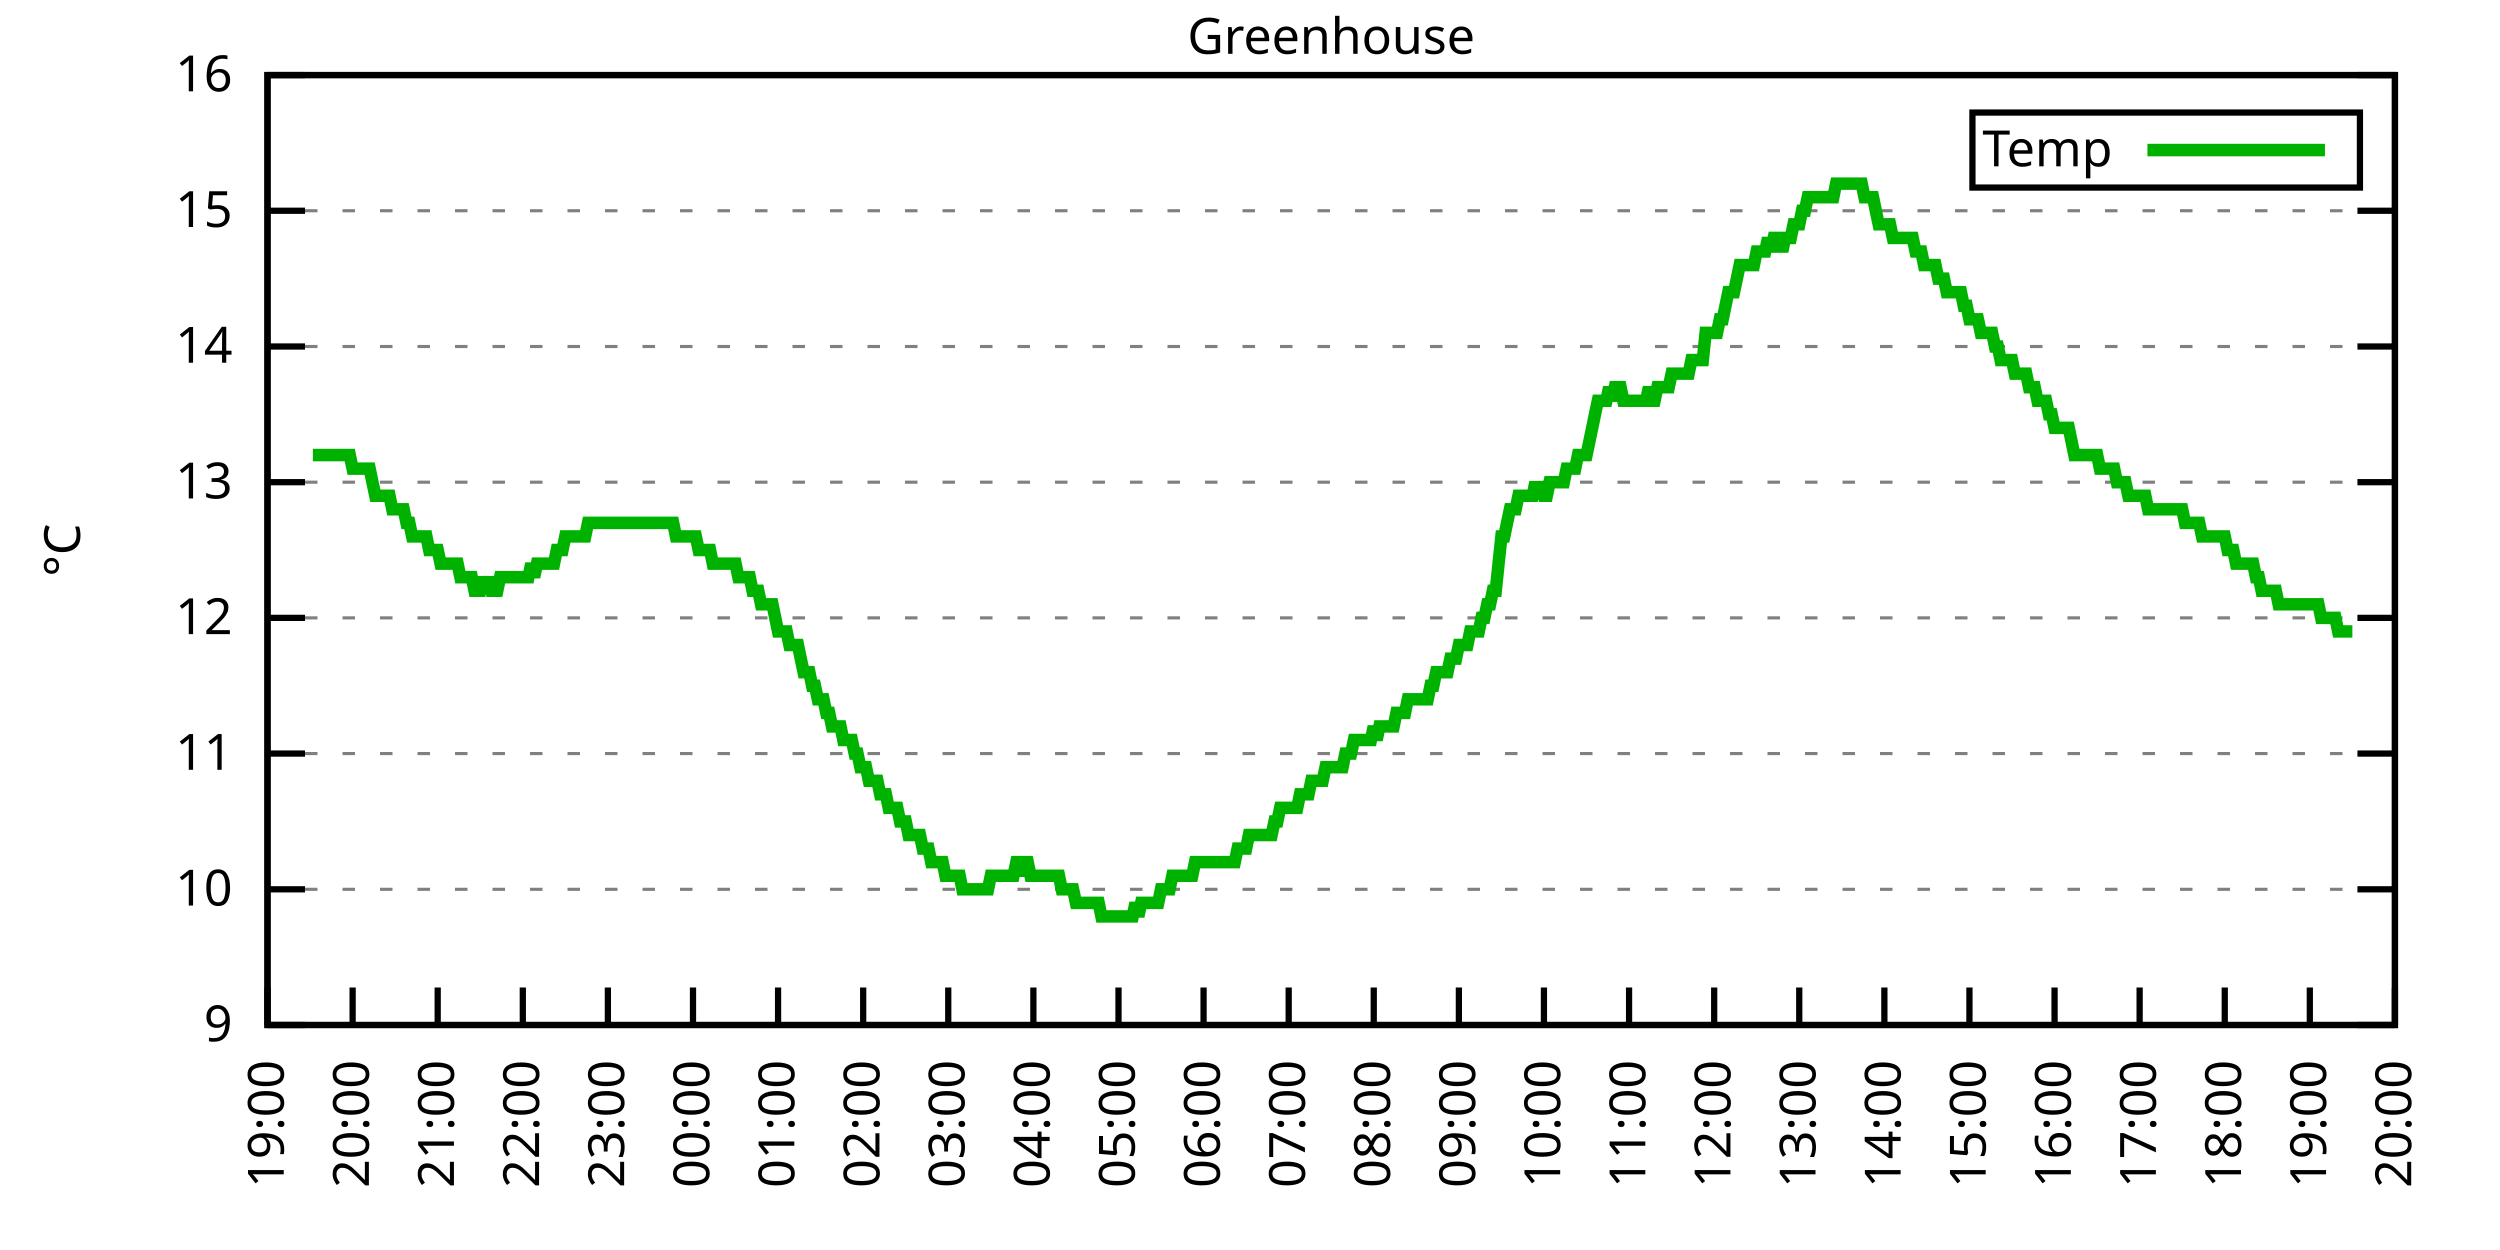
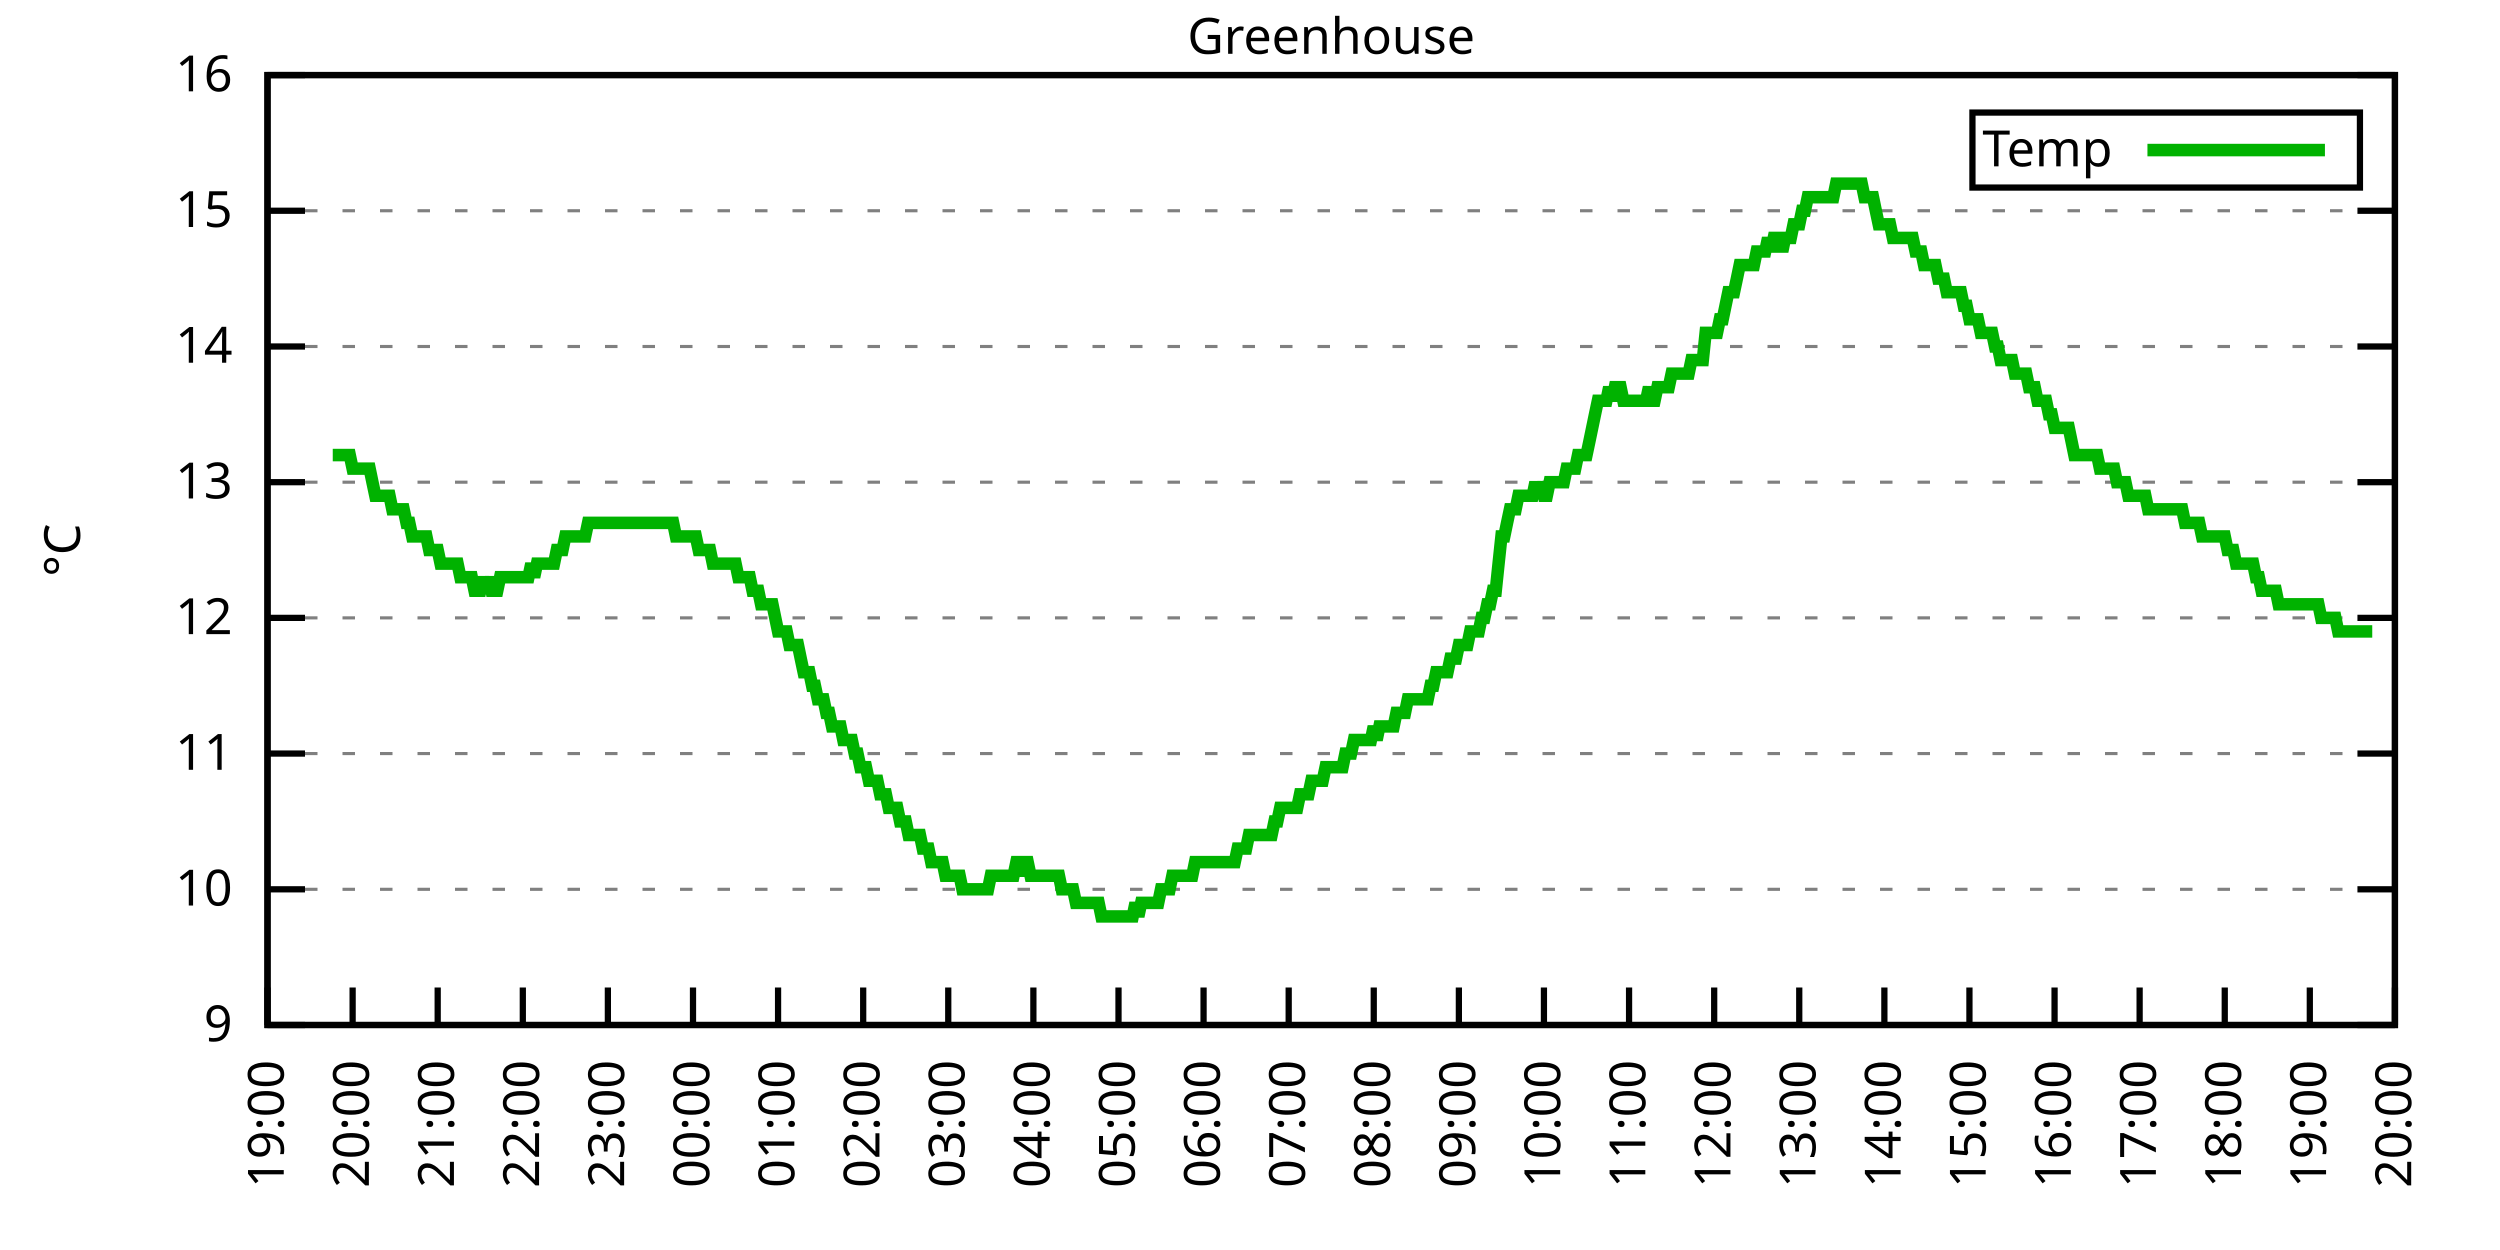
<svg xmlns="http://www.w3.org/2000/svg" xmlns:xlink="http://www.w3.org/1999/xlink" width="400" height="200" viewBox="0 0 400 200">
  <g id="gnuplot_canvas">
    <rect x="0" y="0" width="400" height="200" fill="none" />
    <defs>
      <circle id="gpDot" r="0.5" stroke-width="0.5" stroke="currentColor" />
      <path id="gpPt0" stroke-width="0.333" stroke="currentColor" d="M-1,0 h2 M0,-1 v2" />
      <path id="gpPt1" stroke-width="0.333" stroke="currentColor" d="M-1,-1 L1,1 M1,-1 L-1,1" />
      <path id="gpPt2" stroke-width="0.333" stroke="currentColor" d="M-1,0 L1,0 M0,-1 L0,1 M-1,-1 L1,1 M-1,1 L1,-1" />
      <rect id="gpPt3" stroke-width="0.333" stroke="currentColor" x="-1" y="-1" width="2" height="2" />
      <rect id="gpPt4" stroke-width="0.333" stroke="currentColor" fill="currentColor" x="-1" y="-1" width="2" height="2" />
      <circle id="gpPt5" stroke-width="0.333" stroke="currentColor" cx="0" cy="0" r="1" />
      <use xlink:href="#gpPt5" id="gpPt6" fill="currentColor" stroke="none" />
      <path id="gpPt7" stroke-width="0.333" stroke="currentColor" d="M0,-1.33 L-1.33,0.67 L1.33,0.67 z" />
      <use xlink:href="#gpPt7" id="gpPt8" fill="currentColor" stroke="none" />
      <use xlink:href="#gpPt7" id="gpPt9" stroke="currentColor" transform="rotate(180)" />
      <use xlink:href="#gpPt9" id="gpPt10" fill="currentColor" stroke="none" />
      <use xlink:href="#gpPt3" id="gpPt11" stroke="currentColor" transform="rotate(45)" />
      <use xlink:href="#gpPt11" id="gpPt12" fill="currentColor" stroke="none" />
      <path id="gpPt13" stroke-width="0.333" stroke="currentColor" d="M0,1.330 L1.265,0.411 L0.782,-1.067 L-0.782,-1.076 L-1.265,0.411 z" />
      <use xlink:href="#gpPt13" id="gpPt14" fill="currentColor" stroke="none" />
      <filter id="textbox" filterUnits="objectBoundingBox" x="0" y="0" height="1" width="1">
        <feFlood flood-color="white" flood-opacity="1" result="bgnd" />
        <feComposite in="SourceGraphic" in2="bgnd" operator="atop" />
      </filter>
      <filter id="greybox" filterUnits="objectBoundingBox" x="0" y="0" height="1" width="1">
        <feFlood flood-color="lightgrey" flood-opacity="1" result="grey" />
        <feComposite in="SourceGraphic" in2="grey" operator="atop" />
      </filter>
    </defs>
    <g fill="none" color="white" stroke="currentColor" stroke-width="1.00" stroke-linecap="butt" stroke-linejoin="miter">
</g>
    <g fill="none" color="black" stroke="currentColor" stroke-width="1.00" stroke-linecap="butt" stroke-linejoin="miter">
      <g stroke="none" shape-rendering="crispEdges">
        <polygon fill="rgb(255, 255, 255)" points="42.80,164.00 383.18,164.00 383.18,12.02 42.80,12.02 " />
      </g>
    </g>
    <g fill="none" color="black" stroke="currentColor" stroke-width="1.00" stroke-linecap="butt" stroke-linejoin="miter">
</g>
    <g fill="none" color="black" stroke="black" stroke-width="0.50" stroke-linecap="butt" stroke-linejoin="miter">
</g>
    <g fill="none" color="gray" stroke="currentColor" stroke-width="0.50" stroke-linecap="butt" stroke-linejoin="miter">
      <path stroke="gray" stroke-dasharray="2,4" class="gridline" d="M42.80,164.00 L383.19,164.00  " />
    </g>
    <g fill="none" color="gray" stroke="gray" stroke-width="1.00" stroke-linecap="butt" stroke-linejoin="miter">
</g>
    <g fill="none" color="black" stroke="currentColor" stroke-width="1.00" stroke-linecap="butt" stroke-linejoin="miter">
      <path stroke="black" d="M42.80,164.00 L48.80,164.00 M383.19,164.00 L377.19,164.00  " />
      <g transform="translate(37.20,166.60)" stroke="none" fill="black" font-family="Sans" font-size="8.00" text-anchor="end">
        <text>
          <tspan font-family="Sans"> 9</tspan>
        </text>
      </g>
    </g>
    <g fill="none" color="black" stroke="currentColor" stroke-width="1.00" stroke-linecap="butt" stroke-linejoin="miter">
</g>
    <g fill="none" color="black" stroke="black" stroke-width="0.50" stroke-linecap="butt" stroke-linejoin="miter">
</g>
    <g fill="none" color="gray" stroke="currentColor" stroke-width="0.50" stroke-linecap="butt" stroke-linejoin="miter">
      <path stroke="gray" stroke-dasharray="2,4" class="gridline" d="M42.80,142.29 L383.19,142.29  " />
    </g>
    <g fill="none" color="gray" stroke="gray" stroke-width="1.00" stroke-linecap="butt" stroke-linejoin="miter">
</g>
    <g fill="none" color="black" stroke="currentColor" stroke-width="1.00" stroke-linecap="butt" stroke-linejoin="miter">
      <path stroke="black" d="M42.80,142.29 L48.80,142.29 M383.19,142.29 L377.19,142.29  " />
      <g transform="translate(37.20,144.89)" stroke="none" fill="black" font-family="Sans" font-size="8.00" text-anchor="end">
        <text>
          <tspan font-family="Sans"> 10</tspan>
        </text>
      </g>
    </g>
    <g fill="none" color="black" stroke="currentColor" stroke-width="1.00" stroke-linecap="butt" stroke-linejoin="miter">
</g>
    <g fill="none" color="black" stroke="black" stroke-width="0.50" stroke-linecap="butt" stroke-linejoin="miter">
</g>
    <g fill="none" color="gray" stroke="currentColor" stroke-width="0.50" stroke-linecap="butt" stroke-linejoin="miter">
      <path stroke="gray" stroke-dasharray="2,4" class="gridline" d="M42.80,120.57 L383.19,120.57  " />
    </g>
    <g fill="none" color="gray" stroke="gray" stroke-width="1.00" stroke-linecap="butt" stroke-linejoin="miter">
</g>
    <g fill="none" color="black" stroke="currentColor" stroke-width="1.00" stroke-linecap="butt" stroke-linejoin="miter">
      <path stroke="black" d="M42.80,120.57 L48.80,120.57 M383.19,120.57 L377.19,120.57  " />
      <g transform="translate(37.20,123.17)" stroke="none" fill="black" font-family="Sans" font-size="8.00" text-anchor="end">
        <text>
          <tspan font-family="Sans"> 11</tspan>
        </text>
      </g>
    </g>
    <g fill="none" color="black" stroke="currentColor" stroke-width="1.00" stroke-linecap="butt" stroke-linejoin="miter">
</g>
    <g fill="none" color="black" stroke="black" stroke-width="0.50" stroke-linecap="butt" stroke-linejoin="miter">
</g>
    <g fill="none" color="gray" stroke="currentColor" stroke-width="0.50" stroke-linecap="butt" stroke-linejoin="miter">
      <path stroke="gray" stroke-dasharray="2,4" class="gridline" d="M42.80,98.86 L383.19,98.86  " />
    </g>
    <g fill="none" color="gray" stroke="gray" stroke-width="1.00" stroke-linecap="butt" stroke-linejoin="miter">
</g>
    <g fill="none" color="black" stroke="currentColor" stroke-width="1.00" stroke-linecap="butt" stroke-linejoin="miter">
      <path stroke="black" d="M42.80,98.86 L48.80,98.86 M383.19,98.86 L377.19,98.86  " />
      <g transform="translate(37.20,101.46)" stroke="none" fill="black" font-family="Sans" font-size="8.00" text-anchor="end">
        <text>
          <tspan font-family="Sans"> 12</tspan>
        </text>
      </g>
    </g>
    <g fill="none" color="black" stroke="currentColor" stroke-width="1.00" stroke-linecap="butt" stroke-linejoin="miter">
</g>
    <g fill="none" color="black" stroke="black" stroke-width="0.50" stroke-linecap="butt" stroke-linejoin="miter">
</g>
    <g fill="none" color="gray" stroke="currentColor" stroke-width="0.50" stroke-linecap="butt" stroke-linejoin="miter">
      <path stroke="gray" stroke-dasharray="2,4" class="gridline" d="M42.80,77.15 L383.19,77.15  " />
    </g>
    <g fill="none" color="gray" stroke="gray" stroke-width="1.00" stroke-linecap="butt" stroke-linejoin="miter">
</g>
    <g fill="none" color="black" stroke="currentColor" stroke-width="1.00" stroke-linecap="butt" stroke-linejoin="miter">
      <path stroke="black" d="M42.80,77.15 L48.80,77.15 M383.19,77.15 L377.19,77.15  " />
      <g transform="translate(37.20,79.75)" stroke="none" fill="black" font-family="Sans" font-size="8.00" text-anchor="end">
        <text>
          <tspan font-family="Sans"> 13</tspan>
        </text>
      </g>
    </g>
    <g fill="none" color="black" stroke="currentColor" stroke-width="1.00" stroke-linecap="butt" stroke-linejoin="miter">
</g>
    <g fill="none" color="black" stroke="black" stroke-width="0.50" stroke-linecap="butt" stroke-linejoin="miter">
</g>
    <g fill="none" color="gray" stroke="currentColor" stroke-width="0.50" stroke-linecap="butt" stroke-linejoin="miter">
      <path stroke="gray" stroke-dasharray="2,4" class="gridline" d="M42.80,55.44 L383.19,55.44  " />
    </g>
    <g fill="none" color="gray" stroke="gray" stroke-width="1.00" stroke-linecap="butt" stroke-linejoin="miter">
</g>
    <g fill="none" color="black" stroke="currentColor" stroke-width="1.00" stroke-linecap="butt" stroke-linejoin="miter">
      <path stroke="black" d="M42.80,55.44 L48.80,55.44 M383.19,55.44 L377.19,55.44  " />
      <g transform="translate(37.20,58.04)" stroke="none" fill="black" font-family="Sans" font-size="8.00" text-anchor="end">
        <text>
          <tspan font-family="Sans"> 14</tspan>
        </text>
      </g>
    </g>
    <g fill="none" color="black" stroke="currentColor" stroke-width="1.00" stroke-linecap="butt" stroke-linejoin="miter">
</g>
    <g fill="none" color="black" stroke="black" stroke-width="0.50" stroke-linecap="butt" stroke-linejoin="miter">
</g>
    <g fill="none" color="gray" stroke="currentColor" stroke-width="0.50" stroke-linecap="butt" stroke-linejoin="miter">
      <path stroke="gray" stroke-dasharray="2,4" class="gridline" d="M42.80,33.72 L383.19,33.72  " />
    </g>
    <g fill="none" color="gray" stroke="gray" stroke-width="1.00" stroke-linecap="butt" stroke-linejoin="miter">
</g>
    <g fill="none" color="black" stroke="currentColor" stroke-width="1.00" stroke-linecap="butt" stroke-linejoin="miter">
      <path stroke="black" d="M42.80,33.72 L48.80,33.72 M383.19,33.72 L377.19,33.72  " />
      <g transform="translate(37.20,36.32)" stroke="none" fill="black" font-family="Sans" font-size="8.00" text-anchor="end">
        <text>
          <tspan font-family="Sans"> 15</tspan>
        </text>
      </g>
    </g>
    <g fill="none" color="black" stroke="currentColor" stroke-width="1.00" stroke-linecap="butt" stroke-linejoin="miter">
</g>
    <g fill="none" color="black" stroke="black" stroke-width="0.50" stroke-linecap="butt" stroke-linejoin="miter">
</g>
    <g fill="none" color="gray" stroke="currentColor" stroke-width="0.50" stroke-linecap="butt" stroke-linejoin="miter">
      <path stroke="gray" stroke-dasharray="2,4" class="gridline" d="M42.80,12.01 L383.19,12.01  " />
    </g>
    <g fill="none" color="gray" stroke="gray" stroke-width="1.00" stroke-linecap="butt" stroke-linejoin="miter">
</g>
    <g fill="none" color="black" stroke="currentColor" stroke-width="1.00" stroke-linecap="butt" stroke-linejoin="miter">
      <path stroke="black" d="M42.80,12.01 L48.80,12.01 M383.19,12.01 L377.19,12.01  " />
      <g transform="translate(37.20,14.61)" stroke="none" fill="black" font-family="Sans" font-size="8.00" text-anchor="end">
        <text>
          <tspan font-family="Sans"> 16</tspan>
        </text>
      </g>
    </g>
    <g fill="none" color="black" stroke="currentColor" stroke-width="1.00" stroke-linecap="butt" stroke-linejoin="miter">
      <path stroke="black" d="M42.80,164.00 L42.80,158.00  " />
      <g transform="translate(45.40,169.60) rotate(270.00)" stroke="none" fill="black" font-family="Sans" font-size="8.00" text-anchor="end">
        <text>
          <tspan font-family="Sans">19:00</tspan>
        </text>
      </g>
    </g>
    <g fill="none" color="black" stroke="currentColor" stroke-width="1.00" stroke-linecap="butt" stroke-linejoin="miter">
      <path stroke="black" d="M56.42,164.00 L56.42,158.00  " />
      <g transform="translate(59.02,169.60) rotate(270.00)" stroke="none" fill="black" font-family="Sans" font-size="8.00" text-anchor="end">
        <text>
          <tspan font-family="Sans">20:00</tspan>
        </text>
      </g>
    </g>
    <g fill="none" color="black" stroke="currentColor" stroke-width="1.00" stroke-linecap="butt" stroke-linejoin="miter">
      <path stroke="black" d="M70.03,164.00 L70.03,158.00  " />
      <g transform="translate(72.63,169.60) rotate(270.00)" stroke="none" fill="black" font-family="Sans" font-size="8.00" text-anchor="end">
        <text>
          <tspan font-family="Sans">21:00</tspan>
        </text>
      </g>
    </g>
    <g fill="none" color="black" stroke="currentColor" stroke-width="1.00" stroke-linecap="butt" stroke-linejoin="miter">
      <path stroke="black" d="M83.65,164.00 L83.65,158.00  " />
      <g transform="translate(86.25,169.60) rotate(270.00)" stroke="none" fill="black" font-family="Sans" font-size="8.00" text-anchor="end">
        <text>
          <tspan font-family="Sans">22:00</tspan>
        </text>
      </g>
    </g>
    <g fill="none" color="black" stroke="currentColor" stroke-width="1.00" stroke-linecap="butt" stroke-linejoin="miter">
      <path stroke="black" d="M97.26,164.00 L97.26,158.00  " />
      <g transform="translate(99.86,169.60) rotate(270.00)" stroke="none" fill="black" font-family="Sans" font-size="8.00" text-anchor="end">
        <text>
          <tspan font-family="Sans">23:00</tspan>
        </text>
      </g>
    </g>
    <g fill="none" color="black" stroke="currentColor" stroke-width="1.00" stroke-linecap="butt" stroke-linejoin="miter">
      <path stroke="black" d="M110.88,164.00 L110.88,158.00  " />
      <g transform="translate(113.48,169.60) rotate(270.00)" stroke="none" fill="black" font-family="Sans" font-size="8.00" text-anchor="end">
        <text>
          <tspan font-family="Sans">00:00</tspan>
        </text>
      </g>
    </g>
    <g fill="none" color="black" stroke="currentColor" stroke-width="1.00" stroke-linecap="butt" stroke-linejoin="miter">
      <path stroke="black" d="M124.49,164.00 L124.49,158.00  " />
      <g transform="translate(127.09,169.60) rotate(270.00)" stroke="none" fill="black" font-family="Sans" font-size="8.00" text-anchor="end">
        <text>
          <tspan font-family="Sans">01:00</tspan>
        </text>
      </g>
    </g>
    <g fill="none" color="black" stroke="currentColor" stroke-width="1.00" stroke-linecap="butt" stroke-linejoin="miter">
      <path stroke="black" d="M138.11,164.00 L138.11,158.00  " />
      <g transform="translate(140.71,169.60) rotate(270.00)" stroke="none" fill="black" font-family="Sans" font-size="8.00" text-anchor="end">
        <text>
          <tspan font-family="Sans">02:00</tspan>
        </text>
      </g>
    </g>
    <g fill="none" color="black" stroke="currentColor" stroke-width="1.00" stroke-linecap="butt" stroke-linejoin="miter">
      <path stroke="black" d="M151.72,164.00 L151.72,158.00  " />
      <g transform="translate(154.32,169.60) rotate(270.00)" stroke="none" fill="black" font-family="Sans" font-size="8.00" text-anchor="end">
        <text>
          <tspan font-family="Sans">03:00</tspan>
        </text>
      </g>
    </g>
    <g fill="none" color="black" stroke="currentColor" stroke-width="1.00" stroke-linecap="butt" stroke-linejoin="miter">
      <path stroke="black" d="M165.34,164.00 L165.34,158.00  " />
      <g transform="translate(167.94,169.60) rotate(270.00)" stroke="none" fill="black" font-family="Sans" font-size="8.00" text-anchor="end">
        <text>
          <tspan font-family="Sans">04:00</tspan>
        </text>
      </g>
    </g>
    <g fill="none" color="black" stroke="currentColor" stroke-width="1.00" stroke-linecap="butt" stroke-linejoin="miter">
      <path stroke="black" d="M178.96,164.00 L178.96,158.00  " />
      <g transform="translate(181.56,169.60) rotate(270.00)" stroke="none" fill="black" font-family="Sans" font-size="8.00" text-anchor="end">
        <text>
          <tspan font-family="Sans">05:00</tspan>
        </text>
      </g>
    </g>
    <g fill="none" color="black" stroke="currentColor" stroke-width="1.00" stroke-linecap="butt" stroke-linejoin="miter">
      <path stroke="black" d="M192.57,164.00 L192.57,158.00  " />
      <g transform="translate(195.17,169.60) rotate(270.00)" stroke="none" fill="black" font-family="Sans" font-size="8.00" text-anchor="end">
        <text>
          <tspan font-family="Sans">06:00</tspan>
        </text>
      </g>
    </g>
    <g fill="none" color="black" stroke="currentColor" stroke-width="1.00" stroke-linecap="butt" stroke-linejoin="miter">
      <path stroke="black" d="M206.19,164.00 L206.19,158.00  " />
      <g transform="translate(208.79,169.60) rotate(270.00)" stroke="none" fill="black" font-family="Sans" font-size="8.00" text-anchor="end">
        <text>
          <tspan font-family="Sans">07:00</tspan>
        </text>
      </g>
    </g>
    <g fill="none" color="black" stroke="currentColor" stroke-width="1.00" stroke-linecap="butt" stroke-linejoin="miter">
      <path stroke="black" d="M219.80,164.00 L219.80,158.00  " />
      <g transform="translate(222.40,169.60) rotate(270.00)" stroke="none" fill="black" font-family="Sans" font-size="8.00" text-anchor="end">
        <text>
          <tspan font-family="Sans">08:00</tspan>
        </text>
      </g>
    </g>
    <g fill="none" color="black" stroke="currentColor" stroke-width="1.00" stroke-linecap="butt" stroke-linejoin="miter">
      <path stroke="black" d="M233.42,164.00 L233.42,158.00  " />
      <g transform="translate(236.02,169.60) rotate(270.00)" stroke="none" fill="black" font-family="Sans" font-size="8.00" text-anchor="end">
        <text>
          <tspan font-family="Sans">09:00</tspan>
        </text>
      </g>
    </g>
    <g fill="none" color="black" stroke="currentColor" stroke-width="1.00" stroke-linecap="butt" stroke-linejoin="miter">
      <path stroke="black" d="M247.03,164.00 L247.03,158.00  " />
      <g transform="translate(249.63,169.60) rotate(270.00)" stroke="none" fill="black" font-family="Sans" font-size="8.00" text-anchor="end">
        <text>
          <tspan font-family="Sans">10:00</tspan>
        </text>
      </g>
    </g>
    <g fill="none" color="black" stroke="currentColor" stroke-width="1.00" stroke-linecap="butt" stroke-linejoin="miter">
      <path stroke="black" d="M260.65,164.00 L260.65,158.00  " />
      <g transform="translate(263.25,169.60) rotate(270.00)" stroke="none" fill="black" font-family="Sans" font-size="8.00" text-anchor="end">
        <text>
          <tspan font-family="Sans">11:00</tspan>
        </text>
      </g>
    </g>
    <g fill="none" color="black" stroke="currentColor" stroke-width="1.00" stroke-linecap="butt" stroke-linejoin="miter">
      <path stroke="black" d="M274.27,164.00 L274.27,158.00  " />
      <g transform="translate(276.87,169.60) rotate(270.00)" stroke="none" fill="black" font-family="Sans" font-size="8.00" text-anchor="end">
        <text>
          <tspan font-family="Sans">12:00</tspan>
        </text>
      </g>
    </g>
    <g fill="none" color="black" stroke="currentColor" stroke-width="1.00" stroke-linecap="butt" stroke-linejoin="miter">
      <path stroke="black" d="M287.88,164.00 L287.88,158.00  " />
      <g transform="translate(290.48,169.60) rotate(270.00)" stroke="none" fill="black" font-family="Sans" font-size="8.00" text-anchor="end">
        <text>
          <tspan font-family="Sans">13:00</tspan>
        </text>
      </g>
    </g>
    <g fill="none" color="black" stroke="currentColor" stroke-width="1.00" stroke-linecap="butt" stroke-linejoin="miter">
      <path stroke="black" d="M301.50,164.00 L301.50,158.00  " />
      <g transform="translate(304.10,169.60) rotate(270.00)" stroke="none" fill="black" font-family="Sans" font-size="8.00" text-anchor="end">
        <text>
          <tspan font-family="Sans">14:00</tspan>
        </text>
      </g>
    </g>
    <g fill="none" color="black" stroke="currentColor" stroke-width="1.00" stroke-linecap="butt" stroke-linejoin="miter">
      <path stroke="black" d="M315.11,164.00 L315.11,158.00  " />
      <g transform="translate(317.71,169.60) rotate(270.00)" stroke="none" fill="black" font-family="Sans" font-size="8.00" text-anchor="end">
        <text>
          <tspan font-family="Sans">15:00</tspan>
        </text>
      </g>
    </g>
    <g fill="none" color="black" stroke="currentColor" stroke-width="1.00" stroke-linecap="butt" stroke-linejoin="miter">
      <path stroke="black" d="M328.73,164.00 L328.73,158.00  " />
      <g transform="translate(331.33,169.60) rotate(270.00)" stroke="none" fill="black" font-family="Sans" font-size="8.00" text-anchor="end">
        <text>
          <tspan font-family="Sans">16:00</tspan>
        </text>
      </g>
    </g>
    <g fill="none" color="black" stroke="currentColor" stroke-width="1.00" stroke-linecap="butt" stroke-linejoin="miter">
      <path stroke="black" d="M342.34,164.00 L342.34,158.00  " />
      <g transform="translate(344.94,169.60) rotate(270.00)" stroke="none" fill="black" font-family="Sans" font-size="8.00" text-anchor="end">
        <text>
          <tspan font-family="Sans">17:00</tspan>
        </text>
      </g>
    </g>
    <g fill="none" color="black" stroke="currentColor" stroke-width="1.00" stroke-linecap="butt" stroke-linejoin="miter">
      <path stroke="black" d="M355.96,164.00 L355.96,158.00  " />
      <g transform="translate(358.56,169.60) rotate(270.00)" stroke="none" fill="black" font-family="Sans" font-size="8.00" text-anchor="end">
        <text>
          <tspan font-family="Sans">18:00</tspan>
        </text>
      </g>
    </g>
    <g fill="none" color="black" stroke="currentColor" stroke-width="1.00" stroke-linecap="butt" stroke-linejoin="miter">
      <path stroke="black" d="M369.57,164.00 L369.57,158.00  " />
      <g transform="translate(372.17,169.60) rotate(270.00)" stroke="none" fill="black" font-family="Sans" font-size="8.00" text-anchor="end">
        <text>
          <tspan font-family="Sans">19:00</tspan>
        </text>
      </g>
    </g>
    <g fill="none" color="black" stroke="currentColor" stroke-width="1.00" stroke-linecap="butt" stroke-linejoin="miter">
      <path stroke="black" d="M383.19,164.00 L383.19,158.00  " />
      <g transform="translate(385.79,169.60) rotate(270.00)" stroke="none" fill="black" font-family="Sans" font-size="8.00" text-anchor="end">
        <text>
          <tspan font-family="Sans">20:00</tspan>
        </text>
      </g>
    </g>
    <g fill="none" color="black" stroke="currentColor" stroke-width="1.00" stroke-linecap="butt" stroke-linejoin="miter">
</g>
    <g fill="none" color="black" stroke="currentColor" stroke-width="1.00" stroke-linecap="butt" stroke-linejoin="miter">
      <path stroke="black" d="M42.80,12.01 L42.80,164.00 L383.19,164.00 L383.19,12.01 L42.80,12.01 Z  " />
    </g>
    <g fill="none" color="black" stroke="currentColor" stroke-width="1.00" stroke-linecap="butt" stroke-linejoin="miter">
</g>
    <g fill="none" color="black" stroke="currentColor" stroke-width="1.00" stroke-linecap="butt" stroke-linejoin="miter">
      <path stroke="black" d="M315.59,30.01 L315.59,18.01 L377.59,18.01 L377.59,30.01 L315.59,30.01 Z  " />
    </g>
    <g id="Greenhouse_plot_1">
      <g fill="none" color="white" stroke="black" stroke-width="2.00" stroke-linecap="butt" stroke-linejoin="miter">
</g>
      <g fill="none" color="black" stroke="currentColor" stroke-width="2.00" stroke-linecap="butt" stroke-linejoin="miter">
        <g transform="translate(337.99,26.61)" stroke="none" fill="black" font-family="Sans" font-size="8.00" text-anchor="end">
          <text>
            <tspan font-family="Sans">Temp</tspan>
          </text>
        </g>
      </g>
      <g fill="none" color="black" stroke="currentColor" stroke-width="2.00" stroke-linecap="butt" stroke-linejoin="miter">
-         <path stroke="rgb(  0, 178,   0)" d="M343.59,24.01 L371.99,24.01 M50.06,72.81 L50.52,72.81 L50.97,72.81 L51.42,72.81 L51.88,72.81 L52.33,72.81   L52.78,72.81 L53.24,72.81 L53.69,72.81 L54.15,72.81 L54.60,72.81 L55.05,72.81 L55.51,72.81 L55.96,72.81   L56.42,74.98 L56.87,74.98 L57.32,74.98 L57.78,74.98 L58.23,74.98 L58.68,74.98 L59.14,74.98 L59.59,77.15   L60.05,79.32 L60.50,79.32 L60.95,79.32 L61.41,79.32 L61.86,79.32 L62.32,79.32 L62.77,81.49 L63.22,81.49   L63.68,81.49 L64.13,81.49 L64.58,81.49 L65.04,83.66 L65.49,83.66 L65.95,85.83 L66.40,85.83 L66.85,85.83   L67.31,85.83 L67.76,85.83 L68.22,85.83 L68.67,88.00 L69.12,88.00 L69.58,88.00 L70.03,88.00 L70.49,90.18   L70.94,90.18 L71.39,90.18 L71.85,90.18 L72.30,90.18 L72.75,90.18 L73.21,90.18 L73.66,92.35 L74.12,92.35   L74.57,92.35 L75.02,92.35 L75.48,92.35 L75.93,94.52 L76.39,94.52 L76.84,94.52 L77.29,92.35 L77.75,94.52   L78.20,92.35 L78.65,94.52 L79.11,94.52 L79.56,94.52 L80.02,92.35 L80.47,92.35 L80.92,92.35 L81.38,92.35   L81.83,92.35 L82.29,92.35 L82.74,92.35 L83.19,92.35 L83.65,92.35 L84.10,92.35 L84.55,92.35 L85.01,90.18   L85.46,92.35 L85.92,90.18 L86.37,90.18 L86.82,90.18 L87.28,90.18 L87.73,90.18 L88.19,90.18 L88.64,90.18   L89.09,88.00 L89.55,88.00 L90.00,88.00 L90.45,85.83 L90.91,85.83 L91.36,85.83 L91.82,85.83 L92.27,85.83   L92.72,85.83 L93.18,85.83 L93.63,85.83 L94.09,83.66 L94.99,83.66 L95.45,83.66 L95.90,83.66 L96.35,83.66   L96.81,83.66 L97.26,83.66 L97.72,83.66 L98.17,83.66 L98.62,83.66 L99.08,83.66 L99.53,83.66 L99.99,83.66   L100.44,83.66 L100.89,83.66 L101.35,83.66 L101.80,83.66 L102.25,83.66 L102.71,83.66 L103.16,83.66 L103.62,83.66   L104.07,83.66 L104.52,83.66 L104.98,83.66 L105.43,83.66 L105.89,83.66 L106.34,83.66 L106.79,83.66 L107.25,83.66   L107.70,83.66 L108.15,85.83 L108.61,85.83 L109.06,85.83 L109.52,85.83 L109.97,85.83 L110.42,85.83 L110.88,85.83   L111.33,85.83 L111.79,88.00 L112.24,88.00 L112.69,88.00 L113.15,88.00 L113.60,88.00 L114.05,90.18 L114.51,90.18   L114.96,90.18 L115.42,90.18 L115.87,90.18 L116.32,90.18 L116.78,90.18 L117.23,90.18 L117.69,90.18 L118.14,92.35   L118.59,92.35 L119.05,92.35 L119.50,92.35 L119.96,92.35 L120.41,94.52 L120.86,94.52 L121.32,94.52 L121.77,96.69   L122.22,96.69 L122.68,96.69 L123.13,96.69 L123.59,96.69 L124.04,98.86 L124.49,101.03 L124.95,101.03 L125.40,101.03   L125.86,101.03 L126.31,103.20 L126.76,103.20 L127.22,103.20 L127.67,103.20 L128.12,105.38 L128.58,107.55 L129.03,107.55   L129.49,107.55 L129.94,109.72 L130.39,109.72 L130.85,111.89 L131.30,111.89 L131.76,111.89 L132.21,114.06 L132.66,114.06   L133.12,116.23 L133.57,116.23 L134.02,116.23 L134.48,116.23 L134.93,118.40 L135.39,118.40 L135.84,118.40 L136.29,118.40   L136.75,120.57 L137.20,120.57 L137.66,122.75 L138.11,122.75 L138.56,122.75 L139.02,124.92 L139.47,124.92 L139.92,124.92   L140.38,124.92 L140.83,127.09 L141.29,127.09 L141.74,127.09 L142.19,129.26 L142.65,129.26 L143.10,129.26 L143.56,129.26   L144.01,131.43 L144.46,131.43 L144.92,131.43 L145.37,133.60 L145.82,133.60 L146.28,133.60 L146.73,133.60 L147.19,133.60   L147.64,135.77 L148.09,135.77 L148.55,135.77 L149.00,137.94 L149.46,137.94 L149.91,137.94 L150.36,137.94 L150.82,137.94   L151.27,140.12 L151.72,140.12 L152.18,140.12 L152.63,140.12 L153.09,140.12 L153.54,140.12 L153.99,142.29 L154.45,142.29   L154.90,142.29 L155.36,142.29 L155.81,142.29 L156.26,142.29 L156.72,142.29 L157.17,142.29 L157.62,142.29 L158.08,142.29   L158.53,140.12 L158.99,140.12 L159.44,140.12 L159.89,140.12 L160.35,140.12 L160.80,140.12 L161.26,140.12 L161.71,140.12   L162.16,140.12 L162.62,137.94 L163.07,137.94 L163.52,140.12 L163.98,137.94 L164.43,137.94 L164.89,140.12 L165.34,140.12   L165.79,140.12 L166.25,140.12 L166.70,140.12 L167.16,140.12 L167.61,140.12 L168.06,140.12 L168.52,140.12 L168.97,140.12   L169.43,140.12 L169.88,142.29 L170.33,142.29 L170.79,142.29 L171.24,142.29 L171.69,142.29 L172.15,144.46 L172.60,144.46   L173.06,144.46 L173.51,144.46 L173.96,144.46 L174.42,144.46 L174.87,144.46 L175.33,144.46 L175.78,144.46 L176.23,146.63   L176.69,146.63 L177.14,146.63 L177.59,146.63 L178.05,146.63 L178.50,146.63 L178.96,146.63 L179.41,146.63 L179.86,146.63   L180.32,146.63 L180.77,146.63 L181.23,146.63 L181.68,144.46 L182.13,146.63 L182.59,144.46 L183.04,144.46 L183.49,144.46   L183.95,144.46 L184.40,144.46 L184.86,144.46 L185.31,144.46 L185.76,142.29 L186.22,142.29 L186.67,142.29 L187.13,142.29   L187.58,140.12 L188.03,140.12 L188.49,140.12 L188.94,140.12 L189.39,140.12 L189.85,140.12 L190.30,140.12 L190.76,140.12   L191.21,137.94 L191.66,137.94 L192.12,137.94 L192.57,137.94 L193.03,137.94 L193.48,137.94 L193.93,137.94 L194.39,137.94   L194.84,137.94 L195.29,137.94 L195.75,137.94 L196.20,137.94 L196.66,137.94 L197.11,137.94 L197.56,137.94 L198.02,135.77   L198.47,135.77 L198.93,135.77 L199.38,135.77 L199.83,133.60 L200.29,133.60 L200.74,133.60 L201.19,133.60 L201.65,133.60   L202.10,133.60 L202.56,133.60 L203.01,133.60 L203.46,133.60 L203.92,131.43 L204.37,131.43 L204.83,129.26 L205.28,129.26   L205.73,129.26 L206.19,129.26 L206.64,129.26 L207.09,129.26 L207.55,129.26 L208.00,127.09 L208.46,127.09 L208.91,127.09   L209.36,127.09 L209.82,124.92 L210.27,124.92 L210.73,124.92 L211.18,124.92 L211.63,124.92 L212.09,122.75 L212.54,122.75   L213.00,122.75 L213.45,122.75 L213.90,122.75 L214.36,122.75 L214.81,122.75 L215.26,120.57 L215.72,120.57 L216.17,120.57   L216.63,118.40 L217.08,118.40 L217.53,118.40 L217.99,118.40 L218.44,118.40 L218.90,118.40 L219.35,118.40 L219.80,116.23   L220.26,118.40 L220.71,116.23 L221.16,116.23 L221.62,116.23 L222.07,116.23 L222.53,116.23 L222.98,116.23 L223.43,114.06   L223.89,114.06 L224.34,114.06 L224.80,114.06 L225.25,111.89 L225.70,111.89 L226.16,111.89 L226.61,111.89 L227.06,111.89   L227.52,111.89 L227.97,111.89 L228.43,111.89 L228.88,109.72 L229.33,109.72 L229.79,107.55 L230.24,107.55 L230.70,107.55   L231.15,107.55 L231.60,107.55 L232.06,105.38 L232.51,105.38 L232.96,105.38 L233.42,103.20 L233.87,103.20 L234.33,103.20   L234.78,103.20 L235.23,101.03 L235.69,101.03 L236.14,101.03 L236.60,101.03 L237.05,98.86 L237.50,98.86 L237.96,96.69   L238.41,96.69 L238.86,94.52 L239.32,94.52 L239.77,90.18 L240.23,85.83 L240.68,85.83 L241.13,83.66 L241.59,81.49   L242.04,81.49 L242.50,81.49 L242.95,79.32 L243.40,79.32 L243.86,79.32 L244.31,79.32 L244.76,79.32 L245.22,79.32   L245.67,77.15 L246.13,79.32 L246.58,77.15 L247.03,79.32 L247.49,79.32 L247.94,77.15 L248.40,77.15 L248.85,77.15   L249.30,77.15 L249.76,77.15 L250.21,77.15 L250.66,74.98 L251.12,74.98 L251.57,74.98 L252.03,74.98 L252.48,72.81   L252.93,72.81 L253.39,72.81 L253.84,72.81 L254.30,70.63 L254.75,68.46 L255.20,66.29 L255.66,64.12 L256.11,64.12   L256.56,64.12 L257.02,64.12 L257.47,61.95 L257.93,64.12 L258.38,61.95 L258.83,61.95 L259.29,61.95 L259.74,64.12   L260.20,64.12 L260.65,64.12 L261.10,64.12 L261.56,64.12 L262.01,64.12 L262.47,64.12 L262.92,64.12 L263.37,64.12   L263.83,61.95 L264.28,64.12 L264.73,64.12 L265.19,61.95 L265.64,61.95 L266.10,61.95 L266.55,61.95 L267.00,61.95   L267.46,59.78 L267.91,59.78 L268.37,59.78 L268.82,59.78 L269.27,59.78 L269.73,59.78 L270.18,59.78 L270.63,57.61   L271.09,57.61 L271.54,57.61 L272.00,57.61 L272.45,57.61 L272.90,53.26 L273.36,53.26 L273.81,53.26 L274.27,53.26   L274.72,53.26 L275.17,51.09 L275.63,51.09 L276.08,48.92 L276.53,46.75 L276.99,46.75 L277.44,46.75 L277.90,44.58   L278.35,42.41 L278.80,42.41 L279.26,42.41 L279.71,42.41 L280.17,42.41 L280.62,42.41 L281.07,40.24 L281.53,40.24   L281.98,40.24 L282.43,40.24 L282.89,38.07 L283.34,40.24 L283.80,38.07 L284.25,38.07 L284.70,38.07 L285.16,40.24   L285.61,38.07 L286.07,38.07 L286.52,38.07 L286.97,35.89 L287.43,35.89 L287.88,35.89 L288.33,33.72 L288.79,33.72   L289.24,31.55 L289.70,31.55 L290.15,31.55 L290.60,31.55 L291.06,31.55 L291.51,31.55 L291.97,31.55 L292.42,31.55   L292.87,31.55 L293.33,31.55 L293.78,29.38 L294.23,29.38 L294.69,29.38 L295.14,29.38 L295.60,29.38 L296.05,29.38   L296.50,29.38 L296.96,29.38 L297.41,29.38 L297.87,29.38 L298.32,31.55 L298.77,31.55 L299.23,31.55 L299.68,31.55   L300.13,33.72 L300.59,35.89 L301.04,35.89 L301.50,35.89 L301.95,35.89 L302.40,35.89 L302.86,38.07 L303.31,38.07   L303.77,38.07 L304.22,38.07 L304.67,38.07 L305.13,38.07 L305.58,38.07 L306.03,38.07 L306.49,40.24 L306.94,40.24   L307.40,40.24 L307.85,42.41 L308.30,42.41 L308.76,42.41 L309.21,42.41 L309.67,42.41 L310.12,44.58 L310.57,44.58   L311.03,44.58 L311.48,46.75 L311.94,46.75 L312.39,46.75 L312.84,46.75 L313.30,46.75 L313.75,46.75 L314.20,48.92   L314.66,48.92 L315.11,51.09 L315.57,51.09 L316.02,51.09 L316.47,51.09 L316.93,53.26 L317.38,53.26 L317.84,53.26   L318.29,53.26 L318.74,53.26 L319.20,55.44 L319.65,55.44 L320.10,57.61 L320.56,57.61 L321.01,57.61 L321.47,57.61   L321.92,57.61 L322.37,59.78 L322.83,59.78 L323.28,59.78 L323.74,59.78 L324.19,59.78 L324.64,61.95 L325.10,61.95   L325.55,61.95 L326.00,64.12 L326.46,64.12 L326.91,64.12 L327.37,64.12 L327.82,66.29 L328.27,66.29 L328.73,68.46   L329.18,68.46 L329.64,68.46 L330.09,68.46 L330.54,68.46 L331.00,68.46 L331.45,70.63 L331.90,72.81 L332.36,72.81   L332.81,72.81 L333.27,72.81 L333.72,72.81 L334.17,72.81 L334.63,72.81 L335.08,72.81 L335.54,72.81 L335.99,74.98   L336.44,74.98 L336.90,74.98 L337.35,74.98 L337.80,74.98 L338.26,74.98 L338.71,77.15 L339.17,77.15 L339.62,77.15   L340.07,77.15 L340.53,79.32 L340.98,79.32 L341.44,79.32 L341.89,79.32 L342.34,79.32 L342.80,79.32 L343.25,79.32   L343.70,81.49 L344.16,81.49 L344.61,81.49 L345.07,81.49 L345.52,81.49 L345.97,81.49 L346.43,81.49 L346.88,81.49   L347.34,81.49 L347.79,81.49 L348.24,81.49 L348.70,81.49 L349.15,81.49 L349.60,83.66 L350.06,83.66 L350.51,83.66   L350.97,83.66 L351.42,83.66 L351.87,83.66 L352.33,85.83 L352.78,85.83 L353.24,85.83 L353.69,85.83 L354.14,85.83   L354.60,85.83 L355.05,85.83 L355.50,85.83 L355.96,85.83 L356.41,88.00 L356.87,88.00 L357.32,88.00 L357.77,90.18   L358.23,90.18 L358.68,90.18 L359.14,90.18 L359.59,90.18 L360.04,90.18 L360.50,90.18 L360.95,92.35 L361.41,92.35   L361.86,94.52 L362.31,94.52 L362.77,94.52 L363.22,94.52 L363.67,94.52 L364.13,94.52 L364.58,96.69 L365.04,96.69   L365.49,96.69 L365.94,96.69 L366.40,96.69 L366.85,96.69 L367.31,96.69 L367.76,96.69 L368.21,96.69 L368.67,96.69   L369.12,96.69 L369.57,96.69 L370.03,96.69 L370.48,96.69 L370.94,96.69 L371.39,98.86 L371.84,98.86 L372.30,98.86   L372.75,98.86 L373.21,98.86 L373.66,98.86 L374.11,101.03 L374.57,101.03 L375.02,101.03 L375.47,101.03 L375.93,101.03   L376.38,101.03  " />
+         <path stroke="rgb(  0, 178,   0)" d="M343.59,24.01 L371.99,24.01 M53.24,72.81 L53.69,72.81 L54.15,72.81 L54.60,72.81 L55.05,72.81 L55.51,72.81   L55.96,72.81 L56.42,74.98 L56.87,74.98 L57.32,74.98 L57.78,74.98 L58.23,74.98 L58.68,74.98 L59.14,74.98   L59.59,77.15 L60.05,79.32 L60.50,79.32 L60.95,79.32 L61.41,79.32 L61.86,79.32 L62.32,79.32 L62.77,81.49   L63.22,81.49 L63.68,81.49 L64.13,81.49 L64.58,81.49 L65.04,83.66 L65.49,83.66 L65.95,85.83 L66.40,85.83   L66.85,85.83 L67.31,85.83 L67.76,85.83 L68.22,85.83 L68.67,88.00 L69.12,88.00 L69.58,88.00 L70.03,88.00   L70.49,90.18 L70.94,90.18 L71.39,90.18 L71.85,90.18 L72.30,90.18 L72.75,90.18 L73.21,90.18 L73.66,92.35   L74.12,92.35 L74.57,92.35 L75.02,92.35 L75.48,92.35 L75.93,94.52 L76.39,94.52 L76.84,94.52 L77.29,92.35   L77.75,94.52 L78.20,92.35 L78.65,94.52 L79.11,94.52 L79.56,94.52 L80.02,92.35 L80.47,92.35 L80.92,92.35   L81.38,92.35 L81.83,92.35 L82.29,92.35 L82.74,92.35 L83.19,92.35 L83.65,92.35 L84.10,92.35 L84.55,92.35   L85.01,90.18 L85.46,92.35 L85.92,90.18 L86.37,90.18 L86.82,90.18 L87.28,90.18 L87.73,90.18 L88.19,90.18   L88.64,90.18 L89.09,88.00 L89.55,88.00 L90.00,88.00 L90.45,85.83 L90.91,85.83 L91.36,85.83 L91.82,85.83   L92.27,85.83 L92.72,85.83 L93.18,85.83 L93.63,85.83 L94.09,83.66 L94.99,83.66 L95.45,83.66 L95.90,83.66   L96.35,83.66 L96.81,83.66 L97.26,83.66 L97.72,83.66 L98.17,83.66 L98.62,83.66 L99.08,83.66 L99.53,83.66   L99.99,83.66 L100.44,83.66 L100.89,83.66 L101.35,83.66 L101.80,83.66 L102.25,83.66 L102.71,83.66 L103.16,83.66   L103.62,83.66 L104.07,83.66 L104.52,83.66 L104.98,83.66 L105.43,83.66 L105.89,83.66 L106.34,83.66 L106.79,83.66   L107.25,83.66 L107.70,83.66 L108.15,85.83 L108.61,85.83 L109.06,85.83 L109.52,85.83 L109.97,85.83 L110.42,85.83   L110.88,85.83 L111.33,85.83 L111.79,88.00 L112.24,88.00 L112.69,88.00 L113.15,88.00 L113.60,88.00 L114.05,90.18   L114.51,90.18 L114.96,90.18 L115.42,90.18 L115.87,90.18 L116.32,90.18 L116.78,90.18 L117.23,90.18 L117.69,90.18   L118.14,92.35 L118.59,92.35 L119.05,92.35 L119.50,92.35 L119.96,92.35 L120.41,94.52 L120.86,94.52 L121.32,94.52   L121.77,96.69 L122.22,96.69 L122.68,96.69 L123.13,96.69 L123.59,96.69 L124.04,98.86 L124.49,101.03 L124.95,101.03   L125.40,101.03 L125.86,101.03 L126.31,103.20 L126.76,103.20 L127.22,103.20 L127.67,103.20 L128.12,105.38 L128.58,107.55   L129.03,107.55 L129.49,107.55 L129.94,109.72 L130.39,109.72 L130.85,111.89 L131.30,111.89 L131.76,111.89 L132.21,114.06   L132.66,114.06 L133.12,116.23 L133.57,116.23 L134.02,116.23 L134.48,116.23 L134.93,118.40 L135.39,118.40 L135.84,118.40   L136.29,118.40 L136.75,120.57 L137.20,120.57 L137.66,122.75 L138.11,122.75 L138.56,122.75 L139.02,124.92 L139.47,124.92   L139.92,124.92 L140.38,124.92 L140.83,127.09 L141.29,127.09 L141.74,127.09 L142.19,129.26 L142.65,129.26 L143.10,129.26   L143.56,129.26 L144.01,131.43 L144.46,131.43 L144.92,131.43 L145.37,133.60 L145.82,133.60 L146.28,133.60 L146.73,133.60   L147.19,133.60 L147.64,135.77 L148.09,135.77 L148.55,135.77 L149.00,137.94 L149.46,137.94 L149.91,137.94 L150.36,137.94   L150.82,137.94 L151.27,140.12 L151.72,140.12 L152.18,140.12 L152.63,140.12 L153.09,140.12 L153.54,140.12 L153.99,142.29   L154.45,142.29 L154.90,142.29 L155.36,142.29 L155.81,142.29 L156.26,142.29 L156.72,142.29 L157.17,142.29 L157.62,142.29   L158.08,142.29 L158.53,140.12 L158.99,140.12 L159.44,140.12 L159.89,140.12 L160.35,140.12 L160.80,140.12 L161.26,140.12   L161.71,140.12 L162.16,140.12 L162.62,137.94 L163.07,137.94 L163.52,140.12 L163.98,137.94 L164.43,137.94 L164.89,140.12   L165.34,140.12 L165.79,140.12 L166.25,140.12 L166.70,140.12 L167.16,140.12 L167.61,140.12 L168.06,140.12 L168.52,140.12   L168.97,140.12 L169.43,140.12 L169.88,142.29 L170.33,142.29 L170.79,142.29 L171.24,142.29 L171.69,142.29 L172.15,144.46   L172.60,144.46 L173.06,144.46 L173.51,144.46 L173.96,144.46 L174.42,144.46 L174.87,144.46 L175.33,144.46 L175.78,144.46   L176.23,146.63 L176.69,146.63 L177.14,146.63 L177.59,146.63 L178.05,146.63 L178.50,146.63 L178.96,146.63 L179.41,146.63   L179.86,146.63 L180.32,146.63 L180.77,146.63 L181.23,146.63 L181.68,144.46 L182.13,146.63 L182.59,144.46 L183.04,144.46   L183.49,144.46 L183.95,144.46 L184.40,144.46 L184.86,144.46 L185.31,144.46 L185.76,142.29 L186.22,142.29 L186.67,142.29   L187.13,142.29 L187.58,140.12 L188.03,140.12 L188.49,140.12 L188.94,140.12 L189.39,140.12 L189.85,140.12 L190.30,140.12   L190.76,140.12 L191.21,137.94 L191.66,137.94 L192.12,137.94 L192.57,137.94 L193.03,137.94 L193.48,137.94 L193.93,137.94   L194.39,137.94 L194.84,137.94 L195.29,137.94 L195.75,137.94 L196.20,137.94 L196.66,137.94 L197.11,137.94 L197.56,137.94   L198.02,135.77 L198.47,135.77 L198.93,135.77 L199.38,135.77 L199.83,133.60 L200.29,133.60 L200.74,133.60 L201.19,133.60   L201.65,133.60 L202.10,133.60 L202.56,133.60 L203.01,133.60 L203.46,133.60 L203.92,131.43 L204.37,131.43 L204.83,129.26   L205.28,129.26 L205.73,129.26 L206.19,129.26 L206.64,129.26 L207.09,129.26 L207.55,129.26 L208.00,127.09 L208.46,127.09   L208.91,127.09 L209.36,127.09 L209.82,124.92 L210.27,124.92 L210.73,124.92 L211.18,124.92 L211.63,124.92 L212.09,122.75   L212.54,122.75 L213.00,122.75 L213.45,122.75 L213.90,122.75 L214.36,122.75 L214.81,122.75 L215.26,120.57 L215.72,120.57   L216.17,120.57 L216.63,118.40 L217.08,118.40 L217.53,118.40 L217.99,118.40 L218.44,118.40 L218.90,118.40 L219.35,118.40   L219.80,116.23 L220.26,118.40 L220.71,116.23 L221.16,116.23 L221.62,116.23 L222.07,116.23 L222.53,116.23 L222.98,116.23   L223.43,114.06 L223.89,114.06 L224.34,114.06 L224.80,114.06 L225.25,111.89 L225.70,111.89 L226.16,111.89 L226.61,111.89   L227.06,111.89 L227.52,111.89 L227.97,111.89 L228.43,111.89 L228.88,109.72 L229.33,109.72 L229.79,107.55 L230.24,107.55   L230.70,107.55 L231.15,107.55 L231.60,107.55 L232.06,105.38 L232.51,105.38 L232.96,105.38 L233.42,103.20 L233.87,103.20   L234.33,103.20 L234.78,103.20 L235.23,101.03 L235.69,101.03 L236.14,101.03 L236.60,101.03 L237.05,98.86 L237.50,98.86   L237.96,96.69 L238.41,96.69 L238.86,94.52 L239.32,94.52 L239.77,90.18 L240.23,85.83 L240.68,85.83 L241.13,83.66   L241.59,81.49 L242.04,81.49 L242.50,81.49 L242.95,79.32 L243.40,79.32 L243.86,79.32 L244.31,79.32 L244.76,79.32   L245.22,79.32 L245.67,77.15 L246.13,79.32 L246.58,77.15 L247.03,79.32 L247.49,79.32 L247.94,77.15 L248.40,77.15   L248.85,77.15 L249.30,77.15 L249.76,77.15 L250.21,77.15 L250.66,74.98 L251.12,74.98 L251.57,74.98 L252.03,74.98   L252.48,72.81 L252.93,72.81 L253.39,72.81 L253.84,72.81 L254.30,70.63 L254.75,68.46 L255.20,66.29 L255.66,64.12   L256.11,64.12 L256.56,64.12 L257.02,64.12 L257.47,61.95 L257.93,64.12 L258.38,61.95 L258.83,61.95 L259.29,61.95   L259.74,64.12 L260.20,64.12 L260.65,64.12 L261.10,64.12 L261.56,64.12 L262.01,64.12 L262.47,64.12 L262.92,64.12   L263.37,64.12 L263.83,61.95 L264.28,64.12 L264.73,64.12 L265.19,61.95 L265.64,61.95 L266.10,61.95 L266.55,61.95   L267.00,61.95 L267.46,59.78 L267.91,59.78 L268.37,59.78 L268.82,59.78 L269.27,59.78 L269.73,59.78 L270.18,59.78   L270.63,57.61 L271.09,57.61 L271.54,57.61 L272.00,57.61 L272.45,57.61 L272.90,53.26 L273.36,53.26 L273.81,53.26   L274.27,53.26 L274.72,53.26 L275.17,51.09 L275.63,51.09 L276.08,48.92 L276.53,46.75 L276.99,46.75 L277.44,46.75   L277.90,44.58 L278.35,42.41 L278.80,42.41 L279.26,42.41 L279.71,42.41 L280.17,42.41 L280.62,42.41 L281.07,40.24   L281.53,40.24 L281.98,40.24 L282.43,40.24 L282.89,38.07 L283.34,40.24 L283.80,38.07 L284.25,38.07 L284.70,38.07   L285.16,40.24 L285.61,38.07 L286.07,38.07 L286.52,38.07 L286.97,35.89 L287.43,35.89 L287.88,35.89 L288.33,33.72   L288.79,33.72 L289.24,31.55 L289.70,31.55 L290.15,31.55 L290.60,31.55 L291.06,31.55 L291.51,31.55 L291.97,31.55   L292.42,31.55 L292.87,31.55 L293.33,31.55 L293.78,29.38 L294.23,29.38 L294.69,29.38 L295.14,29.38 L295.60,29.38   L296.05,29.38 L296.50,29.38 L296.96,29.38 L297.41,29.38 L297.87,29.38 L298.32,31.55 L298.77,31.55 L299.23,31.55   L299.68,31.55 L300.13,33.72 L300.59,35.89 L301.04,35.89 L301.50,35.89 L301.95,35.89 L302.40,35.89 L302.86,38.07   L303.31,38.07 L303.77,38.07 L304.22,38.07 L304.67,38.07 L305.13,38.07 L305.58,38.07 L306.03,38.07 L306.49,40.24   L306.94,40.24 L307.40,40.24 L307.85,42.41 L308.30,42.41 L308.76,42.41 L309.21,42.41 L309.67,42.41 L310.12,44.58   L310.57,44.58 L311.03,44.58 L311.48,46.75 L311.94,46.75 L312.39,46.75 L312.84,46.75 L313.30,46.75 L313.75,46.75   L314.20,48.92 L314.66,48.92 L315.11,51.09 L315.57,51.09 L316.02,51.09 L316.47,51.09 L316.93,53.26 L317.38,53.26   L317.84,53.26 L318.29,53.26 L318.74,53.26 L319.20,55.44 L319.65,55.44 L320.10,57.61 L320.56,57.61 L321.01,57.61   L321.47,57.61 L321.92,57.61 L322.37,59.78 L322.83,59.78 L323.28,59.78 L323.74,59.78 L324.19,59.78 L324.64,61.95   L325.10,61.95 L325.55,61.95 L326.00,64.12 L326.46,64.12 L326.91,64.12 L327.37,64.12 L327.82,66.29 L328.27,66.29   L328.73,68.46 L329.18,68.46 L329.64,68.46 L330.09,68.46 L330.54,68.46 L331.00,68.46 L331.45,70.63 L331.90,72.81   L332.36,72.81 L332.81,72.81 L333.27,72.81 L333.72,72.81 L334.17,72.81 L334.63,72.81 L335.08,72.81 L335.54,72.81   L335.99,74.98 L336.44,74.98 L336.90,74.98 L337.35,74.98 L337.80,74.98 L338.26,74.98 L338.71,77.15 L339.17,77.15   L339.62,77.15 L340.07,77.15 L340.53,79.32 L340.98,79.32 L341.44,79.32 L341.89,79.32 L342.34,79.32 L342.80,79.32   L343.25,79.32 L343.70,81.49 L344.16,81.49 L344.61,81.49 L345.07,81.49 L345.52,81.49 L345.97,81.49 L346.43,81.49   L346.88,81.49 L347.34,81.49 L347.79,81.49 L348.24,81.49 L348.70,81.49 L349.15,81.49 L349.60,83.66 L350.06,83.66   L350.51,83.66 L350.97,83.66 L351.42,83.66 L351.87,83.66 L352.33,85.83 L352.78,85.83 L353.24,85.83 L353.69,85.83   L354.14,85.83 L354.60,85.83 L355.05,85.83 L355.50,85.83 L355.96,85.83 L356.41,88.00 L356.87,88.00 L357.32,88.00   L357.77,90.18 L358.23,90.18 L358.68,90.18 L359.14,90.18 L359.59,90.18 L360.04,90.18 L360.50,90.18 L360.95,92.35   L361.41,92.35 L361.86,94.52 L362.31,94.52 L362.77,94.52 L363.22,94.52 L363.67,94.52 L364.13,94.52 L364.58,96.69   L365.04,96.69 L365.49,96.69 L365.94,96.69 L366.40,96.69 L366.85,96.69 L367.31,96.69 L367.76,96.69 L368.21,96.69   L368.67,96.69 L369.12,96.69 L369.57,96.69 L370.03,96.69 L370.48,96.69 L370.94,96.69 L371.39,98.86 L371.84,98.86   L372.30,98.86 L372.75,98.86 L373.21,98.86 L373.66,98.86 L374.11,101.03 L374.57,101.03 L375.02,101.03 L375.47,101.03   L375.93,101.03 L376.38,101.03 L376.84,101.03 L377.29,101.03 L377.74,101.03 L378.20,101.03 L378.65,101.03 L379.11,101.03   L379.56,101.03  " />
      </g>
    </g>
    <g fill="none" color="black" stroke="currentColor" stroke-width="2.00" stroke-linecap="butt" stroke-linejoin="miter">
</g>
    <g fill="none" color="black" stroke="black" stroke-width="1.00" stroke-linecap="butt" stroke-linejoin="miter">
</g>
    <g fill="none" color="black" stroke="currentColor" stroke-width="1.00" stroke-linecap="butt" stroke-linejoin="miter">
      <path stroke="black" d="M42.80,12.01 L42.80,164.00 L383.19,164.00 L383.19,12.01 L42.80,12.01 Z  " />
      <g transform="translate(12.80,88.01) rotate(270.00)" stroke="none" fill="black" font-family="Sans" font-size="8.00" text-anchor="middle">
        <text>
          <tspan font-family="Sans">°C</tspan>
        </text>
      </g>
    </g>
    <g fill="none" color="black" stroke="currentColor" stroke-width="1.00" stroke-linecap="butt" stroke-linejoin="miter">
</g>
    <g fill="none" color="black" stroke="currentColor" stroke-width="1.00" stroke-linecap="butt" stroke-linejoin="miter">
      <g transform="translate(212.99,8.61)" stroke="none" fill="black" font-family="Sans" font-size="8.00" text-anchor="middle">
        <text>
          <tspan font-family="Sans">Greenhouse</tspan>
        </text>
      </g>
    </g>
    <g fill="none" color="black" stroke="currentColor" stroke-width="1.00" stroke-linecap="butt" stroke-linejoin="miter">
</g>
  </g>
</svg>
